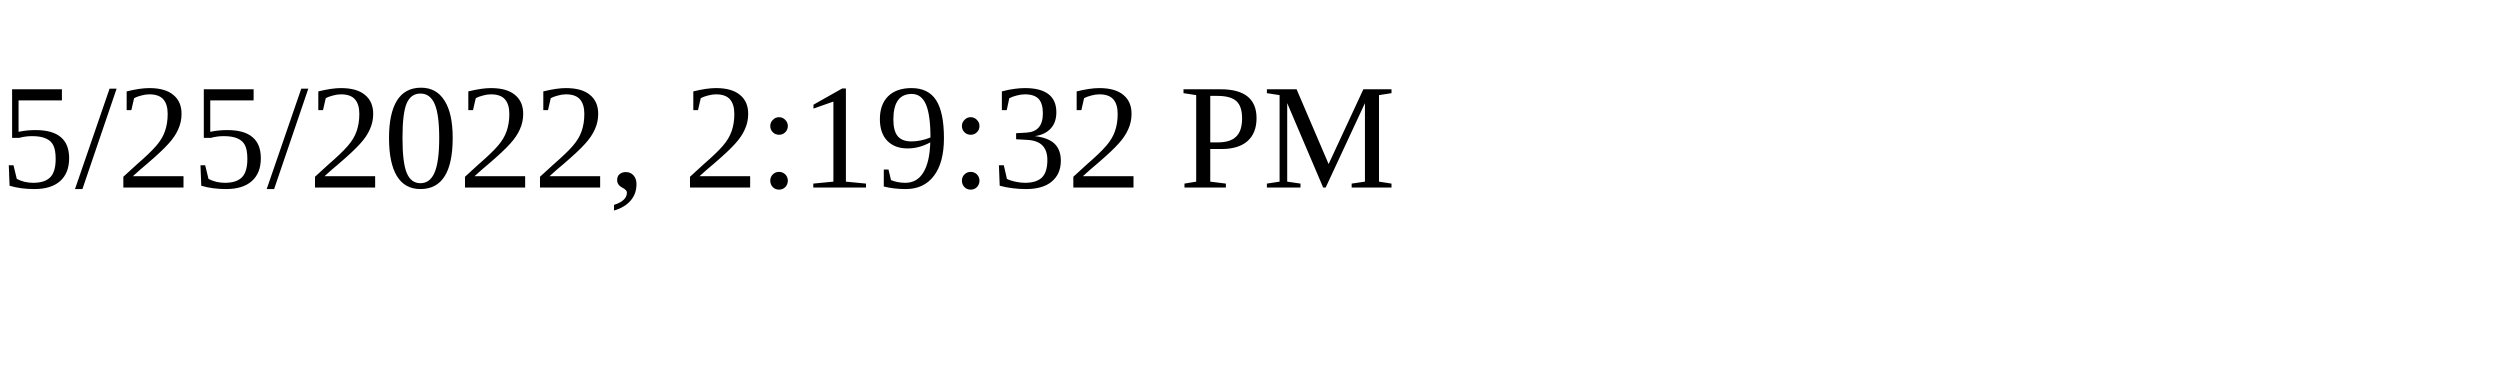
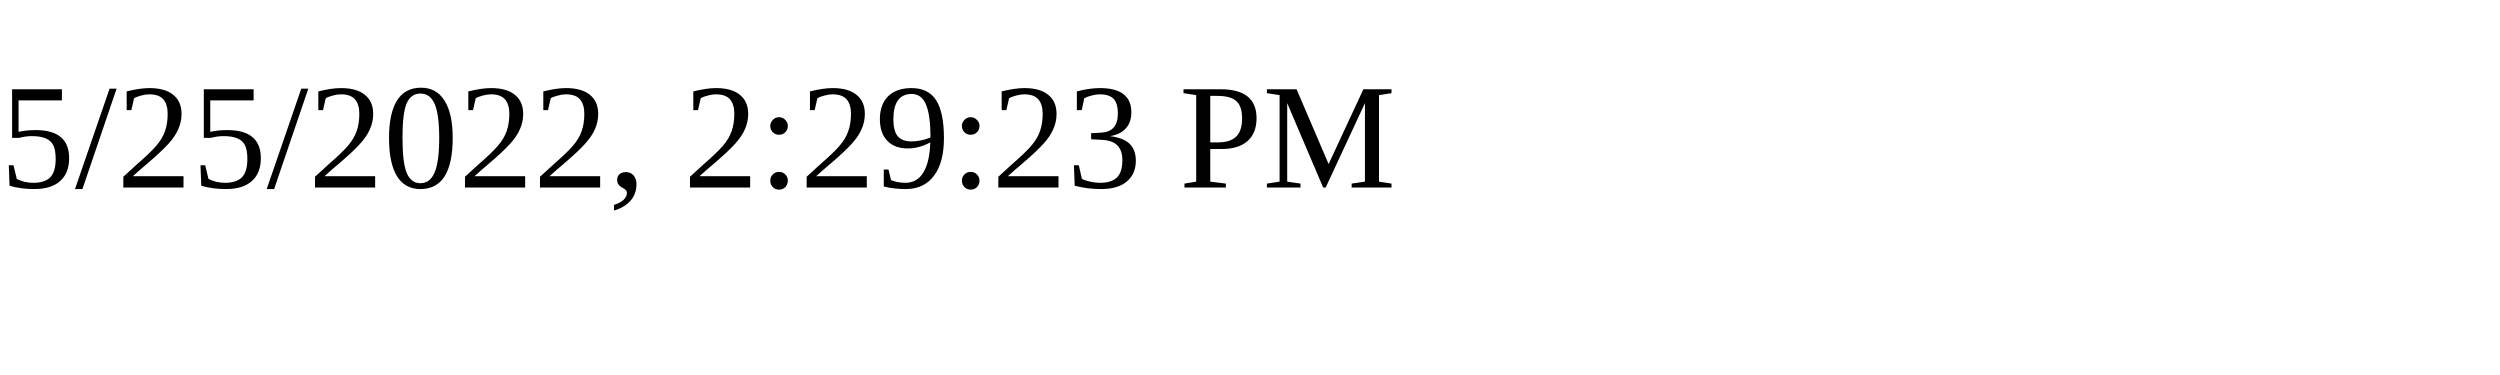
<svg xmlns="http://www.w3.org/2000/svg" height="30" width="200">
-   <text x="0" y="15">5/25/2022, 2:19:32 PM</text>
+   <text x="0" y="15">5/25/2022, 2:29:23 PM</text>
</svg>
